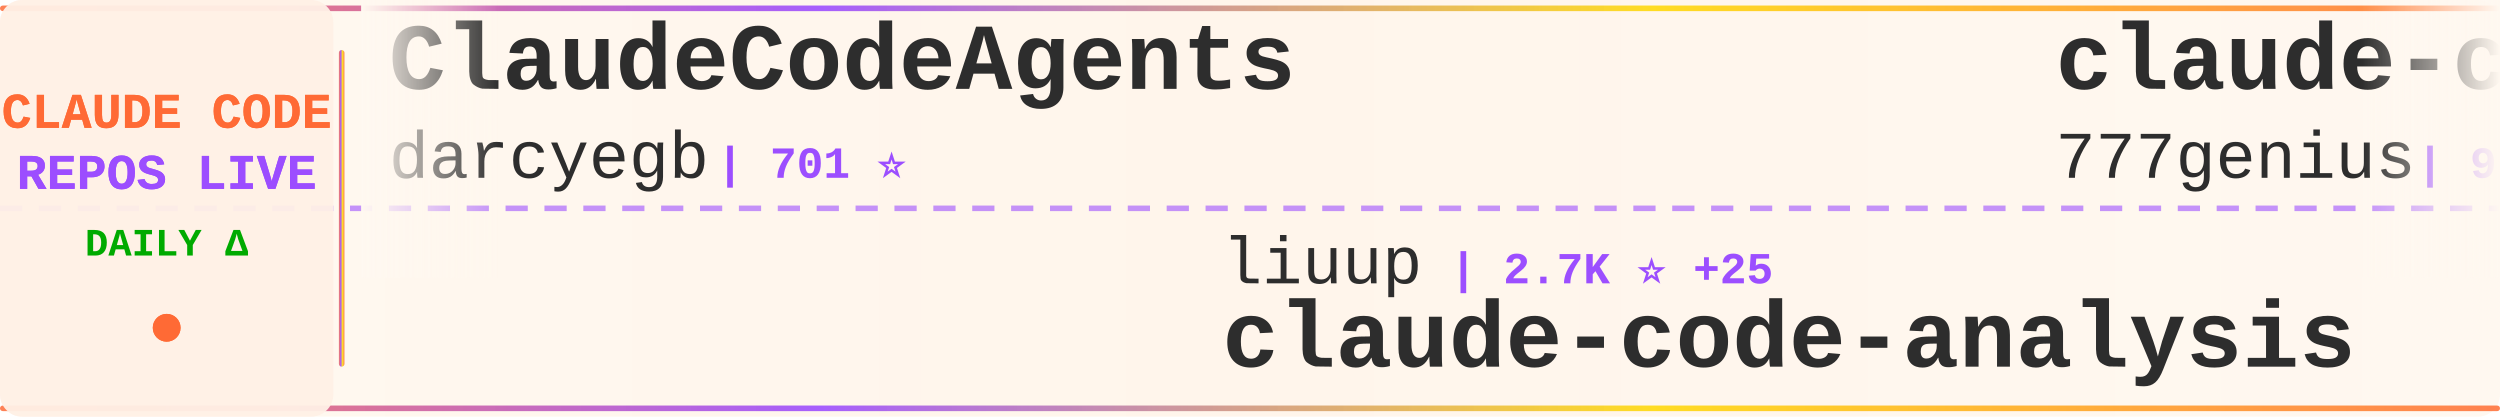
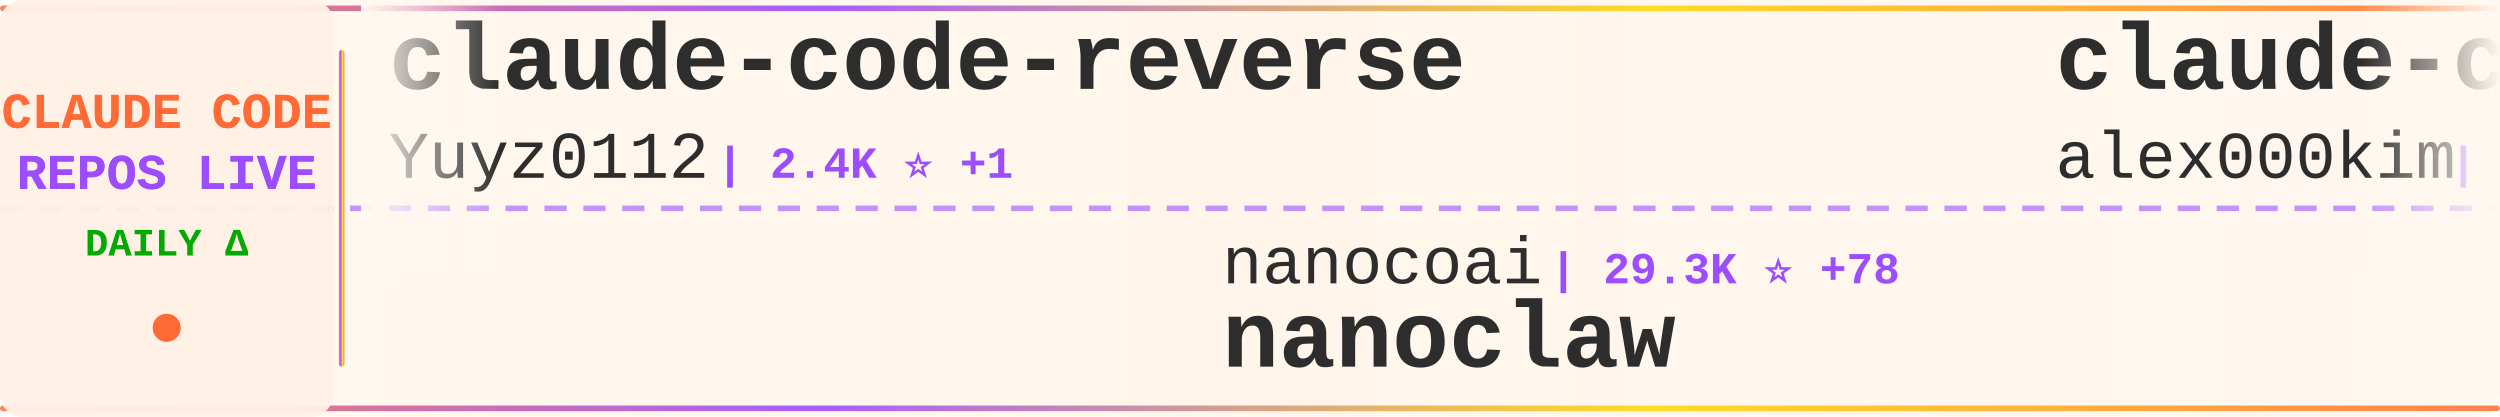
<svg xmlns="http://www.w3.org/2000/svg" width="900" height="150">
  <defs>
    <linearGradient id="tickerBg" x1="0%" y1="0%" x2="100%" y2="0%">
      <stop offset="0%" style="stop-color:#fff8f0;stop-opacity:0.98" />
      <stop offset="50%" style="stop-color:#fff5eb;stop-opacity:1" />
      <stop offset="100%" style="stop-color:#fff8f0;stop-opacity:0.98" />
    </linearGradient>
    <linearGradient id="borderGrad" x1="0%" y1="0%" x2="100%" y2="0%">
      <stop offset="0%" style="stop-color:#FF6B35;stop-opacity:0.85">
        <animate attributeName="stop-opacity" values="0.85;1;0.85" dur="2s" repeatCount="indefinite" />
      </stop>
      <stop offset="33%" style="stop-color:#9C4EFF;stop-opacity:0.9">
        <animate attributeName="stop-opacity" values="0.9;1;0.9" dur="2.2s" repeatCount="indefinite" />
      </stop>
      <stop offset="66%" style="stop-color:#FFD700;stop-opacity:0.85">
        <animate attributeName="stop-opacity" values="0.85;1;0.85" dur="1.8s" repeatCount="indefinite" />
      </stop>
      <stop offset="100%" style="stop-color:#FF6B35;stop-opacity:0.85">
        <animate attributeName="stop-opacity" values="0.85;1;0.85" dur="2s" repeatCount="indefinite" />
      </stop>
    </linearGradient>
    <filter id="textGlow">
      <feGaussianBlur stdDeviation="0.15" result="coloredBlur" />
      <feMerge>
        <feMergeNode in="coloredBlur" />
        <feMergeNode in="SourceGraphic" />
      </feMerge>
    </filter>
    <filter id="metricGlow">
      <feGaussianBlur stdDeviation="0.2" result="coloredBlur" />
      <feMerge>
        <feMergeNode in="coloredBlur" />
        <feMergeNode in="SourceGraphic" />
      </feMerge>
    </filter>
    <linearGradient id="leftFade" x1="0%" y1="0%" x2="100%" y2="0%">
      <stop offset="0%" style="stop-color:#fff8f0;stop-opacity:1" />
      <stop offset="100%" style="stop-color:#fff8f0;stop-opacity:0" />
    </linearGradient>
    <linearGradient id="rightFade" x1="0%" y1="0%" x2="100%" y2="0%">
      <stop offset="0%" style="stop-color:#fff8f0;stop-opacity:0" />
      <stop offset="100%" style="stop-color:#fff8f0;stop-opacity:1" />
    </linearGradient>
  </defs>
  <rect width="900" height="150" fill="url(#tickerBg)" rx="8" />
  <rect x="0" y="2" width="900" height="2" fill="url(#borderGrad)" rx="1" />
  <rect x="0" y="146" width="900" height="2" fill="url(#borderGrad)" rx="1" />
  <line x1="0" y1="75" x2="900" y2="75" stroke="#9C4EFF" stroke-width="2" stroke-dasharray="8 6" opacity="0.6" />
  <rect x="0" y="0" width="120" height="150" fill="#fff0e6" opacity="0.95" rx="8" />
  <text x="60" y="46" font-family="'Courier New', monospace" font-size="18" font-weight="bold" fill="#FF6B35" text-anchor="middle" filter="url(#textGlow)">
    CLAUDE CODE
  </text>
  <text x="60" y="68" font-family="'Courier New', monospace" font-size="18" font-weight="bold" fill="#9C4EFF" text-anchor="middle" filter="url(#textGlow)">
    REPOS LIVE
  </text>
  <text x="60" y="92" font-family="'Courier New', monospace" font-size="14" font-weight="bold" fill="#00aa00" text-anchor="middle">
    DAILY Δ
  </text>
  <circle cx="60" cy="118" r="5" fill="#FF6B35" filter="url(#metricGlow)">
    <animate attributeName="r" values="4;6;4" dur="1.5s" repeatCount="indefinite" />
    <animate attributeName="opacity" values="0.6;1;0.6" dur="1.5s" repeatCount="indefinite" />
  </circle>
  <rect x="122" y="18" width="2" height="114" fill="url(#borderGrad)" rx="1" />
  <clipPath id="tickerClip">
    <rect x="130" y="0" width="770" height="150" />
  </clipPath>
  <g clip-path="url(#tickerClip)">
    <g id="tickerItems">
      <animateTransform attributeName="transform" attributeType="XML" type="translate" from="0 0" to="-3000 0" dur="54s" repeatCount="indefinite" />
      <g transform="translate(0, 0)">
-         <text x="140" y="32" font-family="'Courier New', monospace" font-size="34" font-weight="bold" fill="#2d2d2d">ClaudeCodeAgents</text>
-         <text x="140" y="64" font-family="'Courier New', monospace" font-size="24" font-weight="normal" fill="#2d2d2d" opacity="1.0">darcyegb</text>
-         <text x="258" y="64" font-family="'Courier New', monospace" font-size="16" font-weight="bold" fill="#9C4EFF"> | 701 ⭐</text>
+         <text x="140" y="32" font-family="'Courier New', monospace" font-size="34" font-weight="bold" fill="#2d2d2d">claude-code-reverse</text>
+         <text x="140" y="64" font-family="'Courier New', monospace" font-size="24" font-weight="normal" fill="#2d2d2d" opacity="1.0">Yuyz0112</text>
+         <text x="258" y="64" font-family="'Courier New', monospace" font-size="16" font-weight="bold" fill="#9C4EFF"> | 2.4K ⭐ +1</text>
      </g>
      <g transform="translate(300, 0)">
-         <text x="140" y="102" font-family="'Courier New', monospace" font-size="24" font-weight="normal" fill="#2d2d2d" opacity="1.0">liuup</text>
-         <text x="222" y="102" font-family="'Courier New', monospace" font-size="16" font-weight="bold" fill="#9C4EFF"> | 2.7K ⭐ +25</text>
-         <text x="140" y="132" font-family="'Courier New', monospace" font-size="34" font-weight="bold" fill="#2d2d2d">claude-code-analysis</text>
+         <text x="140" y="102" font-family="'Courier New', monospace" font-size="24" font-weight="normal" fill="#2d2d2d" opacity="1.0">nanocoai</text>
+         <text x="258" y="102" font-family="'Courier New', monospace" font-size="16" font-weight="bold" fill="#9C4EFF"> | 29.3K ⭐ +78</text>
+         <text x="140" y="132" font-family="'Courier New', monospace" font-size="34" font-weight="bold" fill="#2d2d2d">nanoclaw</text>
      </g>
      <g transform="translate(600, 0)">
-         <text x="140" y="32" font-family="'Courier New', monospace" font-size="34" font-weight="bold" fill="#2d2d2d">claude-code-source-code</text>
-         <text x="140" y="64" font-family="'Courier New', monospace" font-size="24" font-weight="normal" fill="#2d2d2d" opacity="1.0">777genius</text>
-         <text x="270" y="64" font-family="'Courier New', monospace" font-size="16" font-weight="bold" fill="#9C4EFF"> | 912 ⭐</text>
+         <text x="140" y="32" font-family="'Courier New', monospace" font-size="34" font-weight="bold" fill="#2d2d2d">claude-code</text>
+         <text x="140" y="64" font-family="'Courier New', monospace" font-size="24" font-weight="normal" fill="#2d2d2d" opacity="1.0">alex000kim</text>
+         <text x="282" y="64" font-family="'Courier New', monospace" font-size="16" font-weight="bold" fill="#9C4EFF"> | 227 ⭐</text>
      </g>
      <g transform="translate(900, 0)">
-         <text x="140" y="102" font-family="'Courier New', monospace" font-size="24" font-weight="normal" fill="#2d2d2d" opacity="1.0">anthropics</text>
-         <text x="282" y="102" font-family="'Courier New', monospace" font-size="16" font-weight="bold" fill="#9C4EFF"> | 7.7K ⭐ +8</text>
-         <text x="140" y="132" font-family="'Courier New', monospace" font-size="34" font-weight="bold" fill="#2d2d2d">claude-code-action</text>
+         <text x="140" y="102" font-family="'Courier New', monospace" font-size="24" font-weight="normal" fill="#2d2d2d" opacity="1.0">hangsman</text>
+         <text x="258" y="102" font-family="'Courier New', monospace" font-size="16" font-weight="bold" fill="#9C4EFF"> | 780 ⭐</text>
+         <text x="140" y="132" font-family="'Courier New', monospace" font-size="34" font-weight="bold" fill="#2d2d2d">claude-code-source</text>
      </g>
      <g transform="translate(1200, 0)">
-         <text x="140" y="32" font-family="'Courier New', monospace" font-size="34" font-weight="bold" fill="#2d2d2d">claude-code-local</text>
-         <text x="140" y="64" font-family="'Courier New', monospace" font-size="24" font-weight="normal" fill="#2d2d2d" opacity="1.0">nicedreamzapp</text>
-         <text x="318" y="64" font-family="'Courier New', monospace" font-size="16" font-weight="bold" fill="#9C4EFF"> | 2.7K ⭐ +8</text>
+         <text x="140" y="32" font-family="'Courier New', monospace" font-size="34" font-weight="bold" fill="#2d2d2d">claude-code-ultimate-gui...</text>
+         <text x="140" y="64" font-family="'Courier New', monospace" font-size="24" font-weight="normal" fill="#2d2d2d" opacity="1.0">FlorianBruniaux</text>
+         <text x="342" y="64" font-family="'Courier New', monospace" font-size="16" font-weight="bold" fill="#9C4EFF"> | 4.5K ⭐ +13</text>
      </g>
      <g transform="translate(1500, 0)">
-         <text x="140" y="102" font-family="'Courier New', monospace" font-size="24" font-weight="normal" fill="#2d2d2d" opacity="1.0">ponponon</text>
-         <text x="258" y="102" font-family="'Courier New', monospace" font-size="16" font-weight="bold" fill="#9C4EFF"> | 2.2K ⭐ +1</text>
-         <text x="140" y="132" font-family="'Courier New', monospace" font-size="34" font-weight="bold" fill="#2d2d2d">claude_code_src</text>
+         <text x="140" y="102" font-family="'Courier New', monospace" font-size="24" font-weight="normal" fill="#2d2d2d" opacity="1.0">isboyjc</text>
+         <text x="246" y="102" font-family="'Courier New', monospace" font-size="16" font-weight="bold" fill="#9C4EFF"> | 156 ⭐</text>
+         <text x="140" y="132" font-family="'Courier New', monospace" font-size="34" font-weight="bold" fill="#2d2d2d">claude-code</text>
      </g>
      <g transform="translate(1800, 0)">
-         <text x="140" y="32" font-family="'Courier New', monospace" font-size="34" font-weight="bold" fill="#2d2d2d">Claude-Code</text>
-         <text x="140" y="64" font-family="'Courier New', monospace" font-size="24" font-weight="normal" fill="#2d2d2d" opacity="1.0">pengchengneo</text>
-         <text x="306" y="64" font-family="'Courier New', monospace" font-size="16" font-weight="bold" fill="#9C4EFF"> | 1.4K ⭐ +6</text>
+         <text x="140" y="32" font-family="'Courier New', monospace" font-size="34" font-weight="bold" fill="#2d2d2d">claude-plugins-official</text>
+         <text x="140" y="64" font-family="'Courier New', monospace" font-size="24" font-weight="normal" fill="#2d2d2d" opacity="1.0">anthropics</text>
+         <text x="282" y="64" font-family="'Courier New', monospace" font-size="16" font-weight="bold" fill="#9C4EFF"> | 25.2K ⭐ +2.4K</text>
      </g>
      <g transform="translate(2100, 0)">
-         <text x="140" y="102" font-family="'Courier New', monospace" font-size="24" font-weight="normal" fill="#2d2d2d" opacity="1.0">Windy3f3f3f3f</text>
-         <text x="318" y="102" font-family="'Courier New', monospace" font-size="16" font-weight="bold" fill="#9C4EFF"> | 2.4K ⭐ +9</text>
-         <text x="140" y="132" font-family="'Courier New', monospace" font-size="34" font-weight="bold" fill="#2d2d2d">how-claude-code-works</text>
+         <text x="140" y="102" font-family="'Courier New', monospace" font-size="24" font-weight="normal" fill="#2d2d2d" opacity="1.0">disler</text>
+         <text x="234" y="102" font-family="'Courier New', monospace" font-size="16" font-weight="bold" fill="#9C4EFF"> | 3.7K ⭐ +5</text>
+         <text x="140" y="132" font-family="'Courier New', monospace" font-size="34" font-weight="bold" fill="#2d2d2d">claude-code-hooks-master...</text>
      </g>
      <g transform="translate(2400, 0)">
-         <text x="140" y="32" font-family="'Courier New', monospace" font-size="34" font-weight="bold" fill="#2d2d2d">free-claude-code</text>
-         <text x="140" y="64" font-family="'Courier New', monospace" font-size="24" font-weight="normal" fill="#2d2d2d" opacity="1.0">Alishahryar1</text>
-         <text x="306" y="64" font-family="'Courier New', monospace" font-size="16" font-weight="bold" fill="#9C4EFF"> | 28.0K ⭐ +598</text>
+         <text x="140" y="32" font-family="'Courier New', monospace" font-size="34" font-weight="bold" fill="#2d2d2d">claude-code-tudou</text>
+         <text x="140" y="64" font-family="'Courier New', monospace" font-size="24" font-weight="normal" fill="#2d2d2d" opacity="1.0">AICoderTudou</text>
+         <text x="306" y="64" font-family="'Courier New', monospace" font-size="16" font-weight="bold" fill="#9C4EFF"> | 501 ⭐</text>
      </g>
      <g transform="translate(2700, 0)">
-         <text x="140" y="102" font-family="'Courier New', monospace" font-size="24" font-weight="normal" fill="#2d2d2d" opacity="1.0">anthropics</text>
-         <text x="282" y="102" font-family="'Courier New', monospace" font-size="16" font-weight="bold" fill="#9C4EFF"> | 139.3K ⭐ +522</text>
-         <text x="140" y="132" font-family="'Courier New', monospace" font-size="34" font-weight="bold" fill="#2d2d2d">skills</text>
+         <text x="140" y="102" font-family="'Courier New', monospace" font-size="24" font-weight="normal" fill="#2d2d2d" opacity="1.0">andrew-kramer-inno</text>
+         <text x="378" y="102" font-family="'Courier New', monospace" font-size="16" font-weight="bold" fill="#9C4EFF"> | 590 ⭐ +1</text>
+         <text x="140" y="132" font-family="'Courier New', monospace" font-size="34" font-weight="bold" fill="#2d2d2d">claude-code-source-build</text>
      </g>
      <g transform="translate(3000, 0)">
-         <text x="140" y="32" font-family="'Courier New', monospace" font-size="34" font-weight="bold" fill="#2d2d2d">ClaudeCodeAgents</text>
-         <text x="140" y="64" font-family="'Courier New', monospace" font-size="24" font-weight="normal" fill="#2d2d2d" opacity="1.0">darcyegb</text>
-         <text x="258" y="64" font-family="'Courier New', monospace" font-size="16" font-weight="bold" fill="#9C4EFF"> | 701 ⭐</text>
+         <text x="140" y="32" font-family="'Courier New', monospace" font-size="34" font-weight="bold" fill="#2d2d2d">claude-code-reverse</text>
+         <text x="140" y="64" font-family="'Courier New', monospace" font-size="24" font-weight="normal" fill="#2d2d2d" opacity="1.0">Yuyz0112</text>
+         <text x="258" y="64" font-family="'Courier New', monospace" font-size="16" font-weight="bold" fill="#9C4EFF"> | 2.4K ⭐ +1</text>
      </g>
      <g transform="translate(3300, 0)">
-         <text x="140" y="102" font-family="'Courier New', monospace" font-size="24" font-weight="normal" fill="#2d2d2d" opacity="1.0">liuup</text>
-         <text x="222" y="102" font-family="'Courier New', monospace" font-size="16" font-weight="bold" fill="#9C4EFF"> | 2.7K ⭐ +25</text>
-         <text x="140" y="132" font-family="'Courier New', monospace" font-size="34" font-weight="bold" fill="#2d2d2d">claude-code-analysis</text>
+         <text x="140" y="102" font-family="'Courier New', monospace" font-size="24" font-weight="normal" fill="#2d2d2d" opacity="1.0">nanocoai</text>
+         <text x="258" y="102" font-family="'Courier New', monospace" font-size="16" font-weight="bold" fill="#9C4EFF"> | 29.3K ⭐ +78</text>
+         <text x="140" y="132" font-family="'Courier New', monospace" font-size="34" font-weight="bold" fill="#2d2d2d">nanoclaw</text>
      </g>
      <g transform="translate(3600, 0)">
-         <text x="140" y="32" font-family="'Courier New', monospace" font-size="34" font-weight="bold" fill="#2d2d2d">claude-code-source-code</text>
-         <text x="140" y="64" font-family="'Courier New', monospace" font-size="24" font-weight="normal" fill="#2d2d2d" opacity="1.0">777genius</text>
-         <text x="270" y="64" font-family="'Courier New', monospace" font-size="16" font-weight="bold" fill="#9C4EFF"> | 912 ⭐</text>
+         <text x="140" y="32" font-family="'Courier New', monospace" font-size="34" font-weight="bold" fill="#2d2d2d">claude-code</text>
+         <text x="140" y="64" font-family="'Courier New', monospace" font-size="24" font-weight="normal" fill="#2d2d2d" opacity="1.0">alex000kim</text>
+         <text x="282" y="64" font-family="'Courier New', monospace" font-size="16" font-weight="bold" fill="#9C4EFF"> | 227 ⭐</text>
      </g>
      <g transform="translate(3900, 0)">
-         <text x="140" y="102" font-family="'Courier New', monospace" font-size="24" font-weight="normal" fill="#2d2d2d" opacity="1.0">anthropics</text>
-         <text x="282" y="102" font-family="'Courier New', monospace" font-size="16" font-weight="bold" fill="#9C4EFF"> | 7.7K ⭐ +8</text>
-         <text x="140" y="132" font-family="'Courier New', monospace" font-size="34" font-weight="bold" fill="#2d2d2d">claude-code-action</text>
+         <text x="140" y="102" font-family="'Courier New', monospace" font-size="24" font-weight="normal" fill="#2d2d2d" opacity="1.0">hangsman</text>
+         <text x="258" y="102" font-family="'Courier New', monospace" font-size="16" font-weight="bold" fill="#9C4EFF"> | 780 ⭐</text>
+         <text x="140" y="132" font-family="'Courier New', monospace" font-size="34" font-weight="bold" fill="#2d2d2d">claude-code-source</text>
      </g>
    </g>
  </g>
  <rect x="130" y="0" width="50" height="100" fill="url(#leftFade)" />
  <rect x="850" y="0" width="50" height="100" fill="url(#rightFade)" />
</svg>
